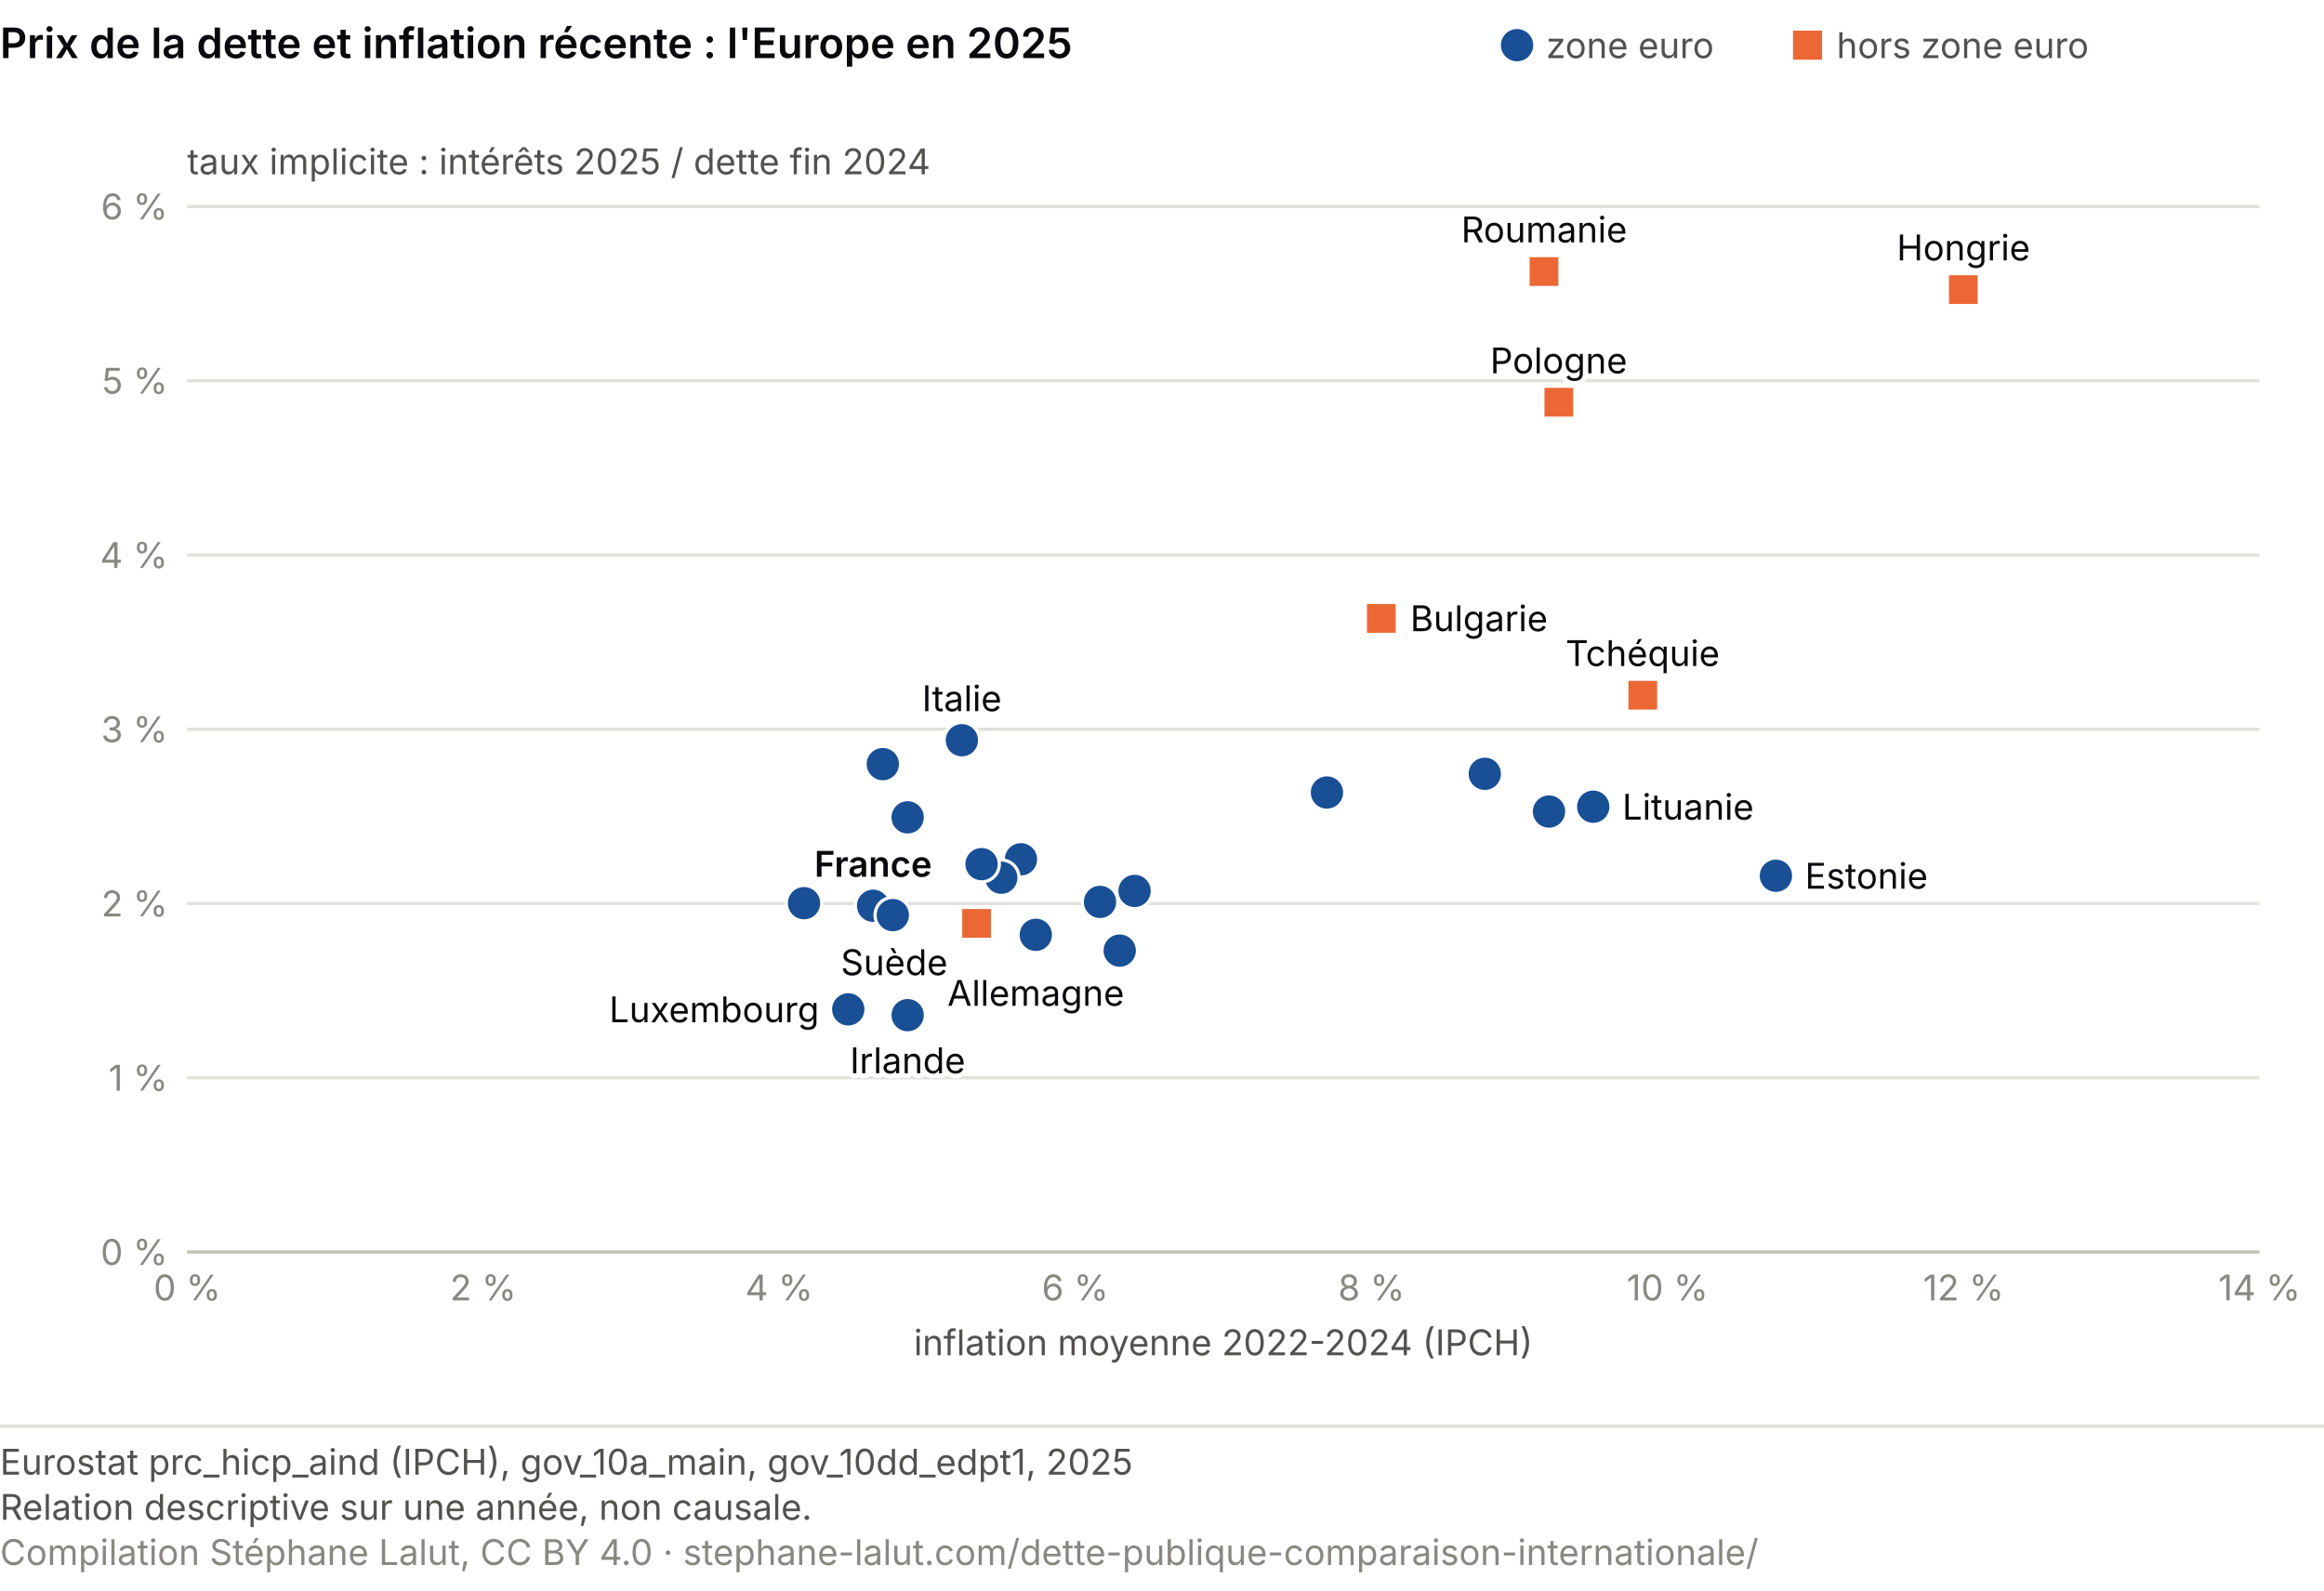
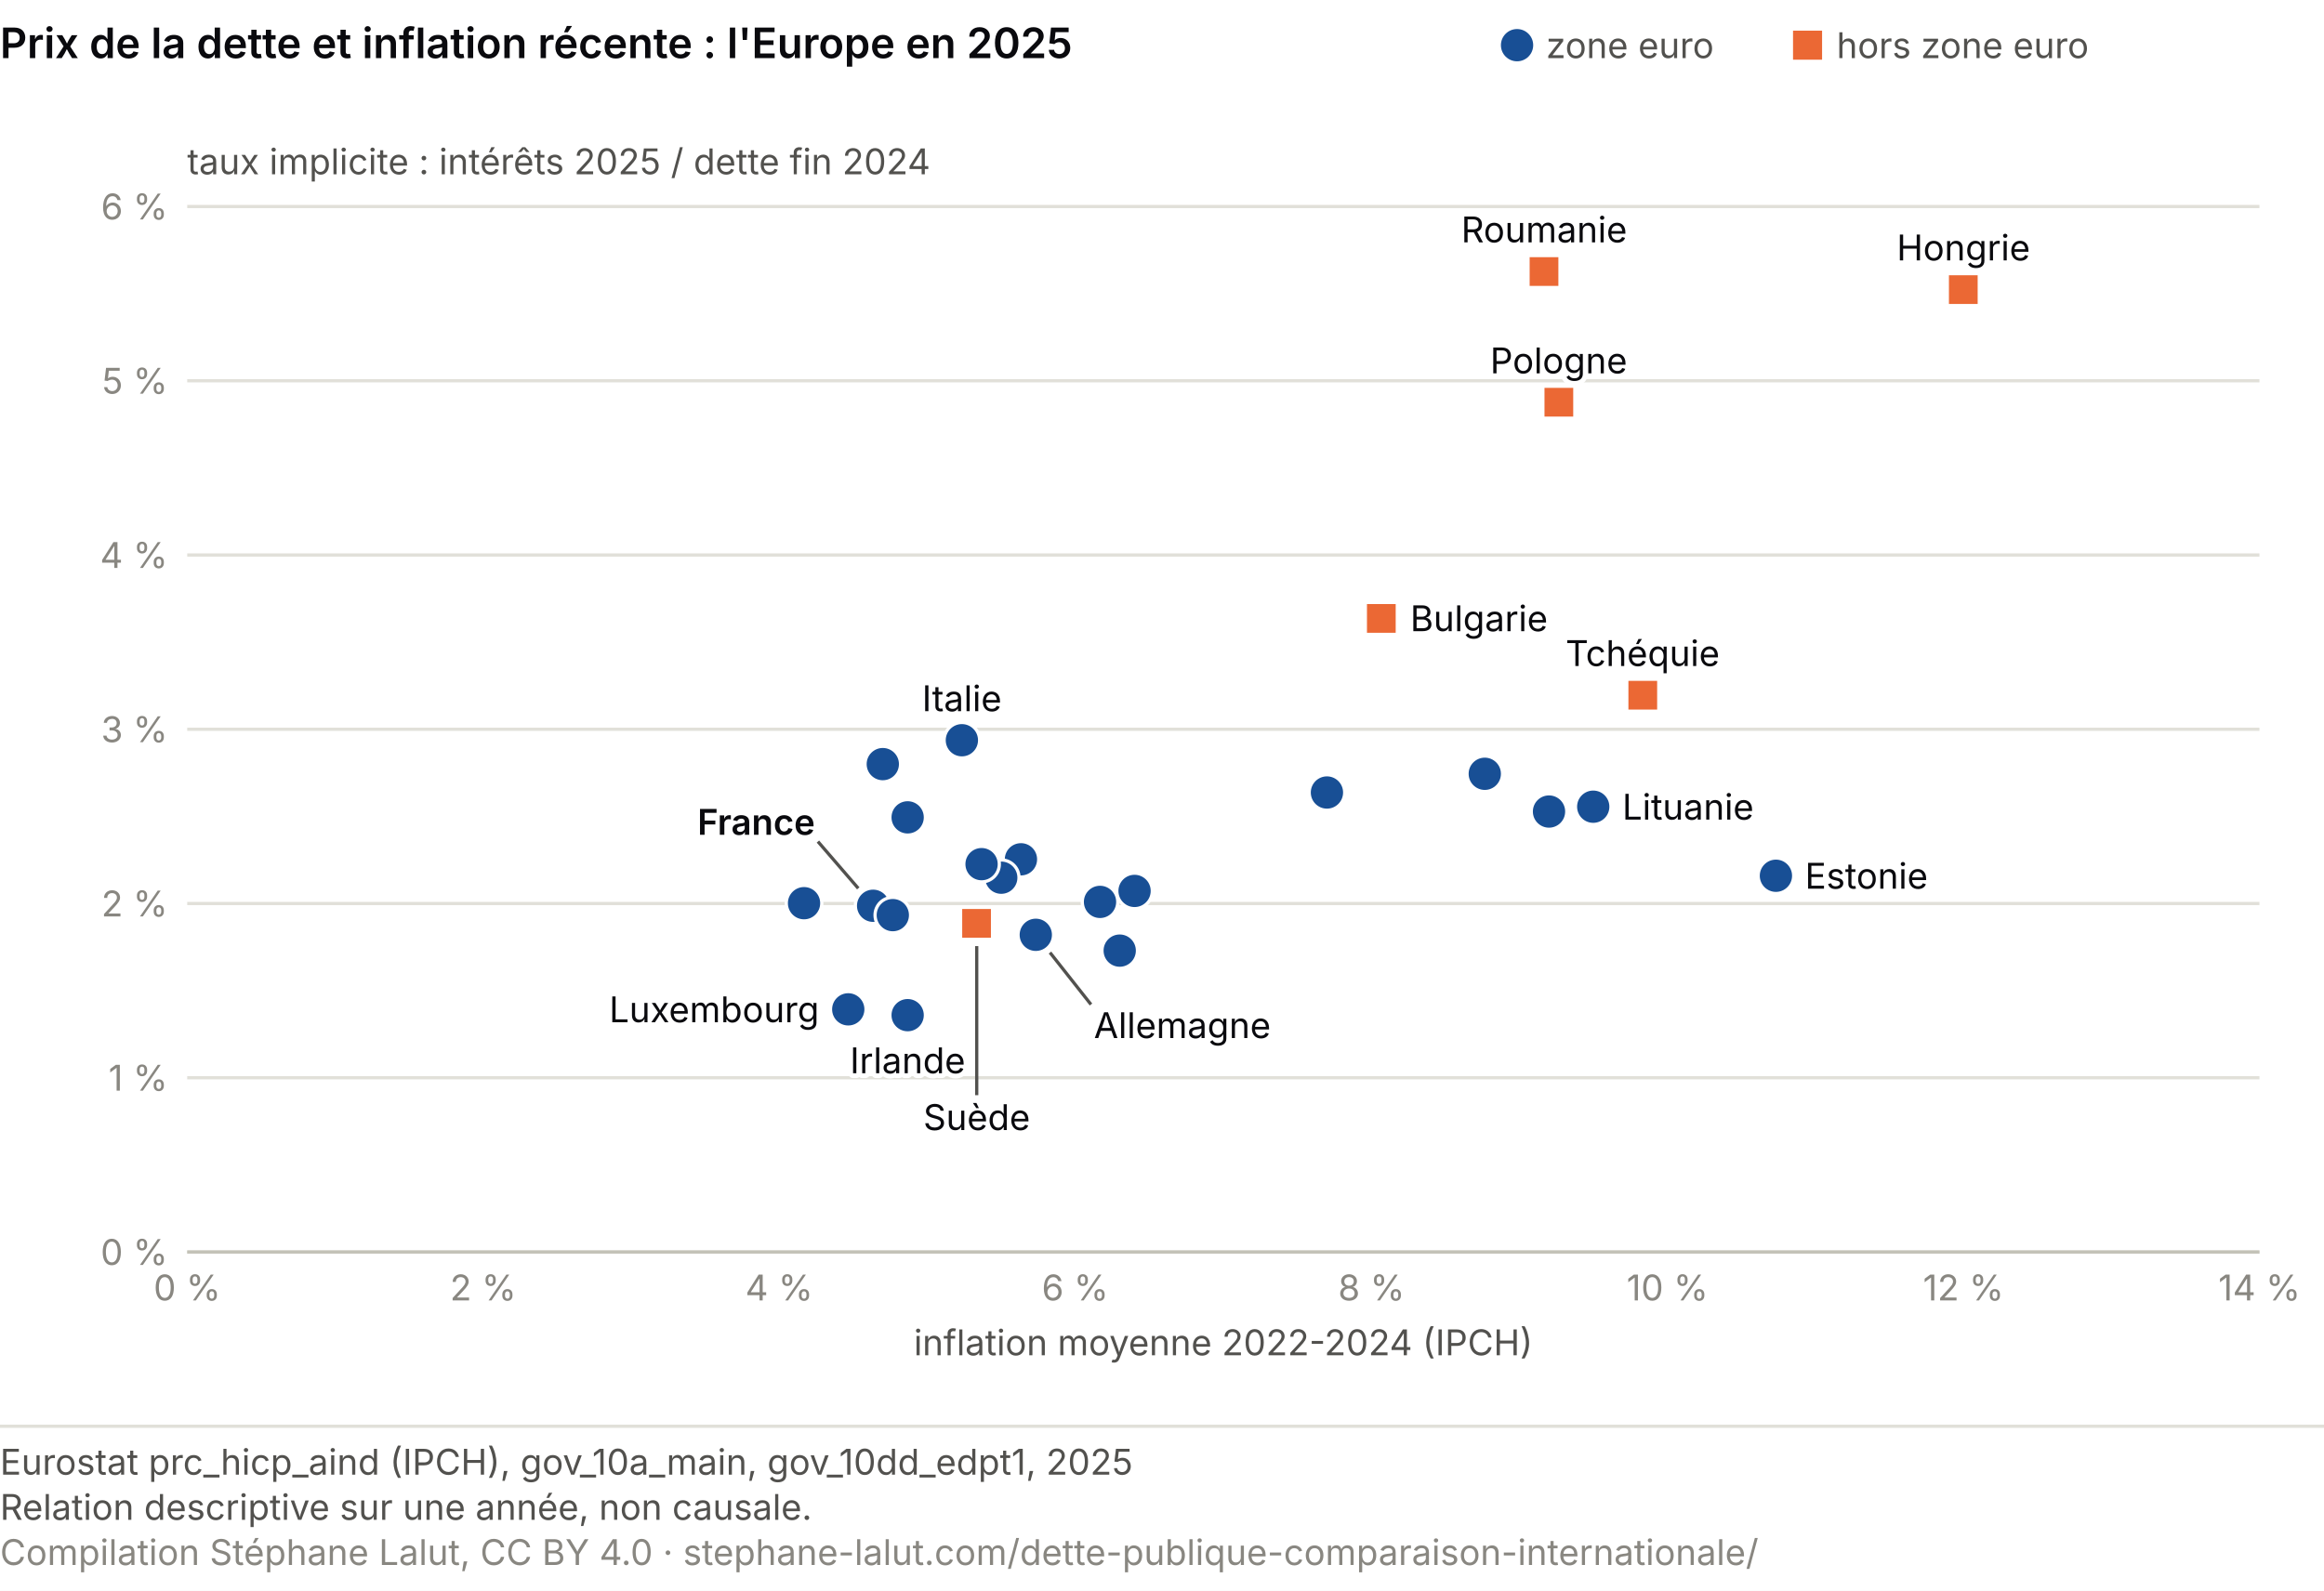
<svg xmlns="http://www.w3.org/2000/svg" viewBox="0 0 720 493" role="img" font-variant-numeric="tabular-nums" aria-labelledby="mp-t mp-d" font-family="system-ui, -apple-system, Segoe UI, sans-serif">
  <rect width="720" height="493" fill="#ffffff" />
  <text x="0" y="18" font-size="13" font-weight="600" fill="#0A0A0E">Prix de la dette et inflation récente : l'Europe en 2025</text>
  <circle cx="470.0" cy="14.0" r="5.0" fill="#184f95" />
  <text x="479.0" y="18.0" font-size="11" fill="#52514e">zone euro</text>
  <rect x="555.5" y="9.5" width="9.0" height="9.0" fill="#eb6834" />
  <text x="569.0" y="18.0" font-size="11" fill="#52514e">hors zone euro</text>
  <line x1="58.0" y1="388.0" x2="700.0" y2="388.0" stroke="#e1e0d9" />
  <text x="52.0" y="392.0" font-size="11" fill="#898781" text-anchor="end">0 %</text>
  <line x1="58.0" y1="334.0" x2="700.0" y2="334.0" stroke="#e1e0d9" />
  <text x="52.0" y="338.0" font-size="11" fill="#898781" text-anchor="end">1 %</text>
  <line x1="58.0" y1="280.0" x2="700.0" y2="280.0" stroke="#e1e0d9" />
  <text x="52.0" y="284.0" font-size="11" fill="#898781" text-anchor="end">2 %</text>
  <line x1="58.0" y1="226.0" x2="700.0" y2="226.0" stroke="#e1e0d9" />
  <text x="52.0" y="230.0" font-size="11" fill="#898781" text-anchor="end">3 %</text>
  <line x1="58.0" y1="172.0" x2="700.0" y2="172.0" stroke="#e1e0d9" />
  <text x="52.0" y="176.0" font-size="11" fill="#898781" text-anchor="end">4 %</text>
  <line x1="58.0" y1="118.0" x2="700.0" y2="118.0" stroke="#e1e0d9" />
  <text x="52.0" y="122.0" font-size="11" fill="#898781" text-anchor="end">5 %</text>
  <line x1="58.0" y1="64.0" x2="700.0" y2="64.0" stroke="#e1e0d9" />
  <text x="52.0" y="68.0" font-size="11" fill="#898781" text-anchor="end">6 %</text>
  <text x="58.0" y="54.0" font-size="11" fill="#52514e">taux implicite : intérêts 2025 / dette fin 2024</text>
  <line x1="58.0" y1="388.0" x2="700.0" y2="388.0" stroke="#c3c2b7" />
  <text x="58.0" y="403.0" font-size="11" fill="#898781" text-anchor="middle">0 %</text>
  <text x="149.7" y="403.0" font-size="11" fill="#898781" text-anchor="middle">2 %</text>
  <text x="241.4" y="403.0" font-size="11" fill="#898781" text-anchor="middle">4 %</text>
  <text x="333.1" y="403.0" font-size="11" fill="#898781" text-anchor="middle">6 %</text>
  <text x="424.9" y="403.0" font-size="11" fill="#898781" text-anchor="middle">8 %</text>
  <text x="516.6" y="403.0" font-size="11" fill="#898781" text-anchor="middle">10 %</text>
  <text x="608.3" y="403.0" font-size="11" fill="#898781" text-anchor="middle">12 %</text>
  <text x="700.0" y="403.0" font-size="11" fill="#898781" text-anchor="middle">14 %</text>
  <text x="379.0" y="420.0" font-size="11" fill="#52514e" text-anchor="middle">inflation moyenne 2022-2024 (IPCH)</text>
  <circle cx="316.3" cy="266.3" r="5.5" fill="#184f95" stroke="#fff" stroke-width="1" />
  <rect x="423.0" y="186.7" width="9.9" height="9.9" fill="#eb6834" stroke="#fff" stroke-width="1" />
  <rect x="504.0" y="210.5" width="9.9" height="9.9" fill="#eb6834" stroke="#fff" stroke-width="1" />
  <circle cx="320.9" cy="289.7" r="5.5" fill="#184f95" stroke="#fff" stroke-width="1" />
  <circle cx="550.2" cy="271.4" r="5.5" fill="#184f95" stroke="#fff" stroke-width="1" />
  <circle cx="281.2" cy="314.6" r="5.5" fill="#184f95" stroke="#fff" stroke-width="1" />
  <circle cx="310.2" cy="272.0" r="5.5" fill="#184f95" stroke="#fff" stroke-width="1" />
  <circle cx="281.2" cy="253.3" r="5.5" fill="#184f95" stroke="#fff" stroke-width="1" />
  <circle cx="270.5" cy="280.7" r="5.5" fill="#184f95" stroke="#fff" stroke-width="1" />
  <circle cx="411.1" cy="245.6" r="5.5" fill="#184f95" stroke="#fff" stroke-width="1" />
  <circle cx="298.0" cy="229.4" r="5.5" fill="#184f95" stroke="#fff" stroke-width="1" />
  <circle cx="276.6" cy="283.6" r="5.5" fill="#184f95" stroke="#fff" stroke-width="1" />
  <circle cx="479.9" cy="251.5" r="5.5" fill="#184f95" stroke="#fff" stroke-width="1" />
  <circle cx="493.6" cy="250.0" r="5.5" fill="#184f95" stroke="#fff" stroke-width="1" />
  <circle cx="262.8" cy="312.8" r="5.5" fill="#184f95" stroke="#fff" stroke-width="1" />
  <rect x="603.3" y="84.8" width="9.9" height="9.9" fill="#eb6834" stroke="#fff" stroke-width="1" />
  <circle cx="273.5" cy="236.8" r="5.5" fill="#184f95" stroke="#fff" stroke-width="1" />
  <circle cx="346.9" cy="294.6" r="5.5" fill="#184f95" stroke="#fff" stroke-width="1" />
  <circle cx="351.5" cy="276.1" r="5.5" fill="#184f95" stroke="#fff" stroke-width="1" />
  <rect x="478.0" y="119.7" width="9.9" height="9.9" fill="#eb6834" stroke="#fff" stroke-width="1" />
  <circle cx="304.1" cy="267.8" r="5.5" fill="#184f95" stroke="#fff" stroke-width="1" />
  <rect x="473.4" y="79.2" width="9.9" height="9.9" fill="#eb6834" stroke="#fff" stroke-width="1" />
  <circle cx="340.8" cy="279.5" r="5.5" fill="#184f95" stroke="#fff" stroke-width="1" />
  <circle cx="460.0" cy="239.8" r="5.5" fill="#184f95" stroke="#fff" stroke-width="1" />
  <circle cx="249.1" cy="279.9" r="5.5" fill="#184f95" stroke="#fff" stroke-width="1" />
  <rect x="297.6" y="281.2" width="9.9" height="9.9" fill="#eb6834" stroke="#fff" stroke-width="1" />
  <text x="436.9" y="195.6" font-size="11" fill="#fff" stroke="#fff" stroke-width="3" stroke-linejoin="round" text-anchor="start" aria-hidden="true">Bulgarie</text>
  <text x="436.9" y="195.6" font-size="11" fill="#0A0A0E" text-anchor="start">Bulgarie</text>
  <text x="508.9" y="206.4" font-size="11" fill="#fff" stroke="#fff" stroke-width="3" stroke-linejoin="round" text-anchor="middle" aria-hidden="true">Tchéquie</text>
  <text x="508.9" y="206.4" font-size="11" fill="#0A0A0E" text-anchor="middle">Tchéquie</text>
-   <text x="320.9" y="311.7" font-size="11" fill="#fff" stroke="#fff" stroke-width="3" stroke-linejoin="round" text-anchor="middle" aria-hidden="true">Allemagne</text>
-   <text x="320.9" y="311.7" font-size="11" fill="#0A0A0E" text-anchor="middle">Allemagne</text>
+   <line x1="325.3" y1="295.2" x2="338.0" y2="311.3" stroke="#52514e" stroke-width="1" />
+   <text x="338.9" y="321.7" font-size="11" fill="#fff" stroke="#fff" stroke-width="3" stroke-linejoin="round" text-anchor="start" aria-hidden="true">Allemagne</text>
+   <text x="338.9" y="321.7" font-size="11" fill="#0A0A0E" text-anchor="start">Allemagne</text>
  <text x="559.2" y="275.4" font-size="11" fill="#fff" stroke="#fff" stroke-width="3" stroke-linejoin="round" text-anchor="start" aria-hidden="true">Estonie</text>
  <text x="559.2" y="275.4" font-size="11" fill="#0A0A0E" text-anchor="start">Estonie</text>
  <text x="281.2" y="332.6" font-size="11" fill="#fff" stroke="#fff" stroke-width="3" stroke-linejoin="round" text-anchor="middle" aria-hidden="true">Irlande</text>
  <text x="281.2" y="332.6" font-size="11" fill="#0A0A0E" text-anchor="middle">Irlande</text>
-   <text x="270.5" y="271.7" font-size="11" fill="#fff" stroke="#fff" stroke-width="3" stroke-linejoin="round" text-anchor="middle" font-weight="600" aria-hidden="true">France</text>
-   <text x="270.5" y="271.7" font-size="11" fill="#0A0A0E" text-anchor="middle" font-weight="600">France</text>
+   <line x1="265.9" y1="275.3" x2="253.4" y2="260.8" stroke="#52514e" stroke-width="1" />
+   <text x="252.5" y="258.7" font-size="11" fill="#fff" stroke="#fff" stroke-width="3" stroke-linejoin="round" text-anchor="end" font-weight="600" aria-hidden="true">France</text>
+   <text x="252.5" y="258.7" font-size="11" fill="#0A0A0E" text-anchor="end" font-weight="600">France</text>
  <text x="298.0" y="220.4" font-size="11" fill="#fff" stroke="#fff" stroke-width="3" stroke-linejoin="round" text-anchor="middle" aria-hidden="true">Italie</text>
  <text x="298.0" y="220.4" font-size="11" fill="#0A0A0E" text-anchor="middle">Italie</text>
  <text x="502.6" y="254.0" font-size="11" fill="#fff" stroke="#fff" stroke-width="3" stroke-linejoin="round" text-anchor="start" aria-hidden="true">Lituanie</text>
  <text x="502.6" y="254.0" font-size="11" fill="#0A0A0E" text-anchor="start">Lituanie</text>
  <text x="253.8" y="316.8" font-size="11" fill="#fff" stroke="#fff" stroke-width="3" stroke-linejoin="round" text-anchor="end" aria-hidden="true">Luxembourg</text>
  <text x="253.8" y="316.8" font-size="11" fill="#0A0A0E" text-anchor="end">Luxembourg</text>
  <text x="608.3" y="80.7" font-size="11" fill="#fff" stroke="#fff" stroke-width="3" stroke-linejoin="round" text-anchor="middle" aria-hidden="true">Hongrie</text>
  <text x="608.3" y="80.7" font-size="11" fill="#0A0A0E" text-anchor="middle">Hongrie</text>
  <text x="482.9" y="115.7" font-size="11" fill="#fff" stroke="#fff" stroke-width="3" stroke-linejoin="round" text-anchor="middle" aria-hidden="true">Pologne</text>
  <text x="482.9" y="115.7" font-size="11" fill="#0A0A0E" text-anchor="middle">Pologne</text>
  <text x="478.4" y="75.1" font-size="11" fill="#fff" stroke="#fff" stroke-width="3" stroke-linejoin="round" text-anchor="middle" aria-hidden="true">Roumanie</text>
  <text x="478.4" y="75.1" font-size="11" fill="#0A0A0E" text-anchor="middle">Roumanie</text>
-   <text x="293.6" y="302.2" font-size="11" fill="#fff" stroke="#fff" stroke-width="3" stroke-linejoin="round" text-anchor="end" aria-hidden="true">Suède</text>
-   <text x="293.6" y="302.2" font-size="11" fill="#0A0A0E" text-anchor="end">Suède</text>
+   <line x1="302.6" y1="293.2" x2="302.6" y2="339.4" stroke="#52514e" stroke-width="1" />
+   <text x="302.6" y="350.2" font-size="11" fill="#fff" stroke="#fff" stroke-width="3" stroke-linejoin="round" text-anchor="middle" aria-hidden="true">Suède</text>
+   <text x="302.6" y="350.2" font-size="11" fill="#0A0A0E" text-anchor="middle">Suède</text>
  <line x1="0" y1="442.0" x2="720" y2="442.0" stroke="#e1e0d9" />
  <text class="pied-source" x="0" y="457.0" font-size="11" fill="#52514e">Eurostat prc_hicp_aind (IPCH), gov_10a_main, gov_10dd_edpt1, 2025</text>
  <text class="pied-note" x="0" y="471.0" font-size="11" fill="#52514e">Relation descriptive sur une année, non causale.</text>
  <text class="pied-licence" x="0" y="485.0" font-size="11" fill="#898781">Compilation Stéphane Lalut, CC BY 4.0 · stephane-lalut.com/dette-publique-comparaison-internationale/</text>
</svg>
